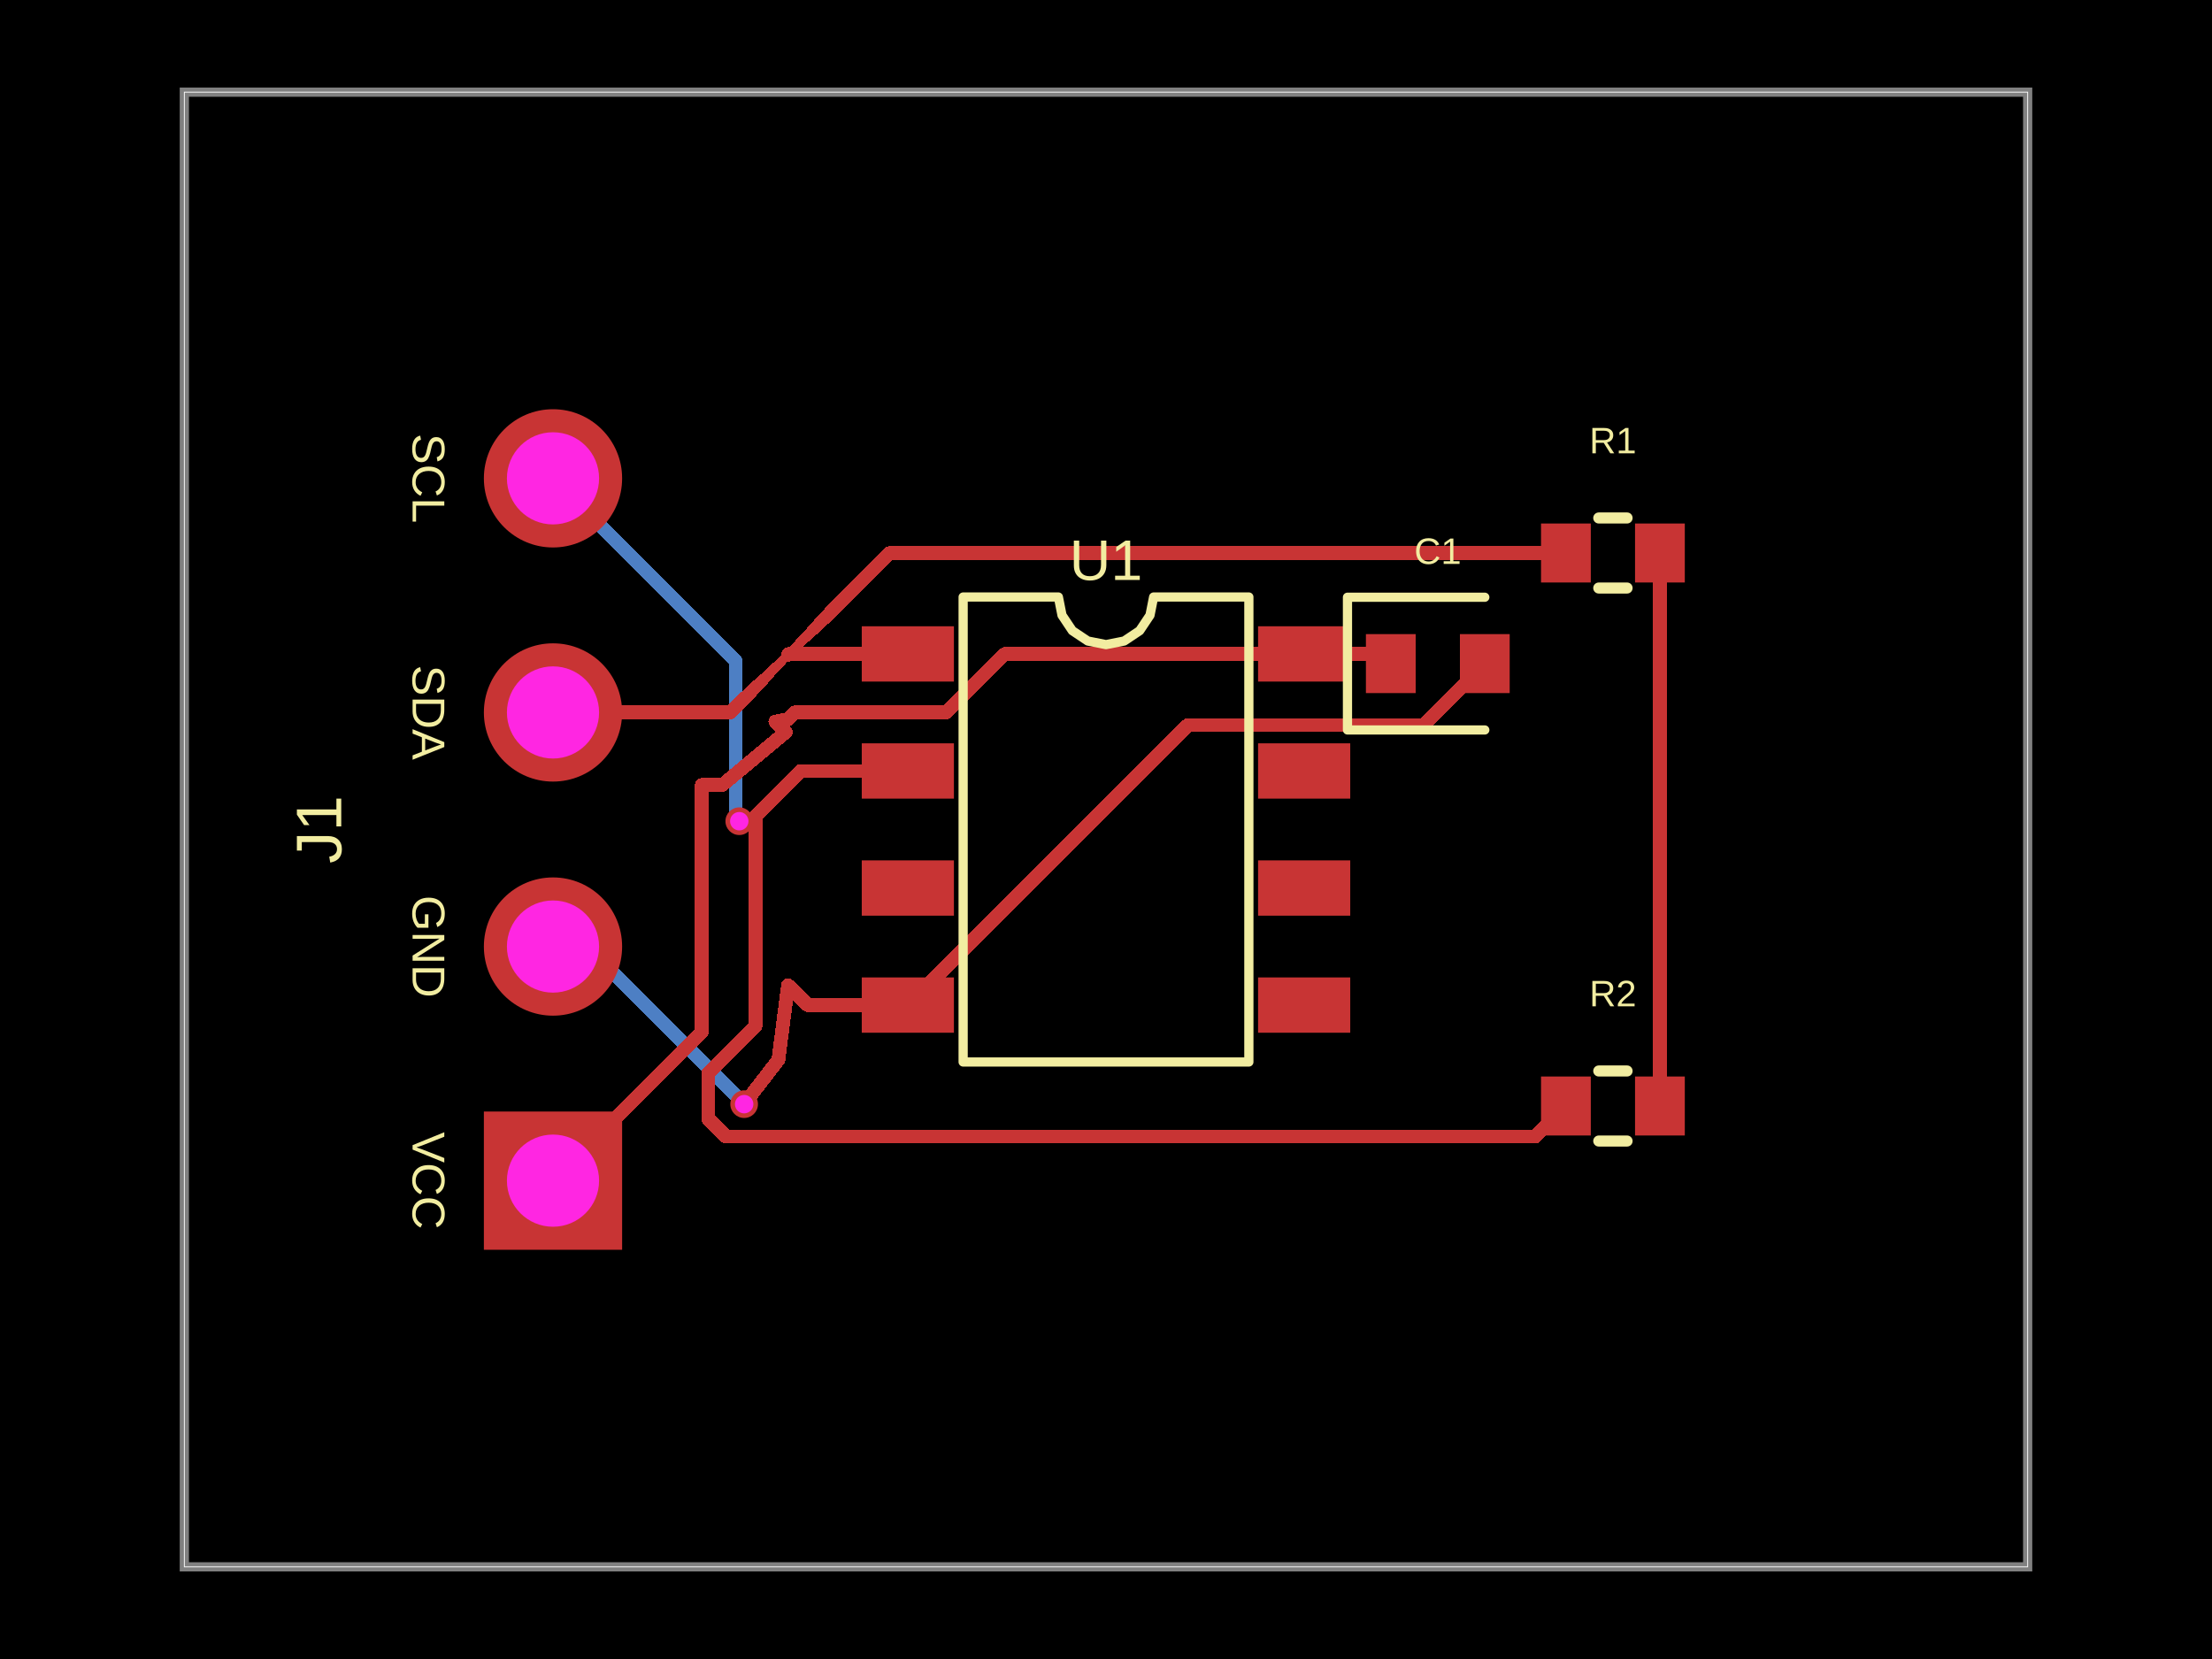
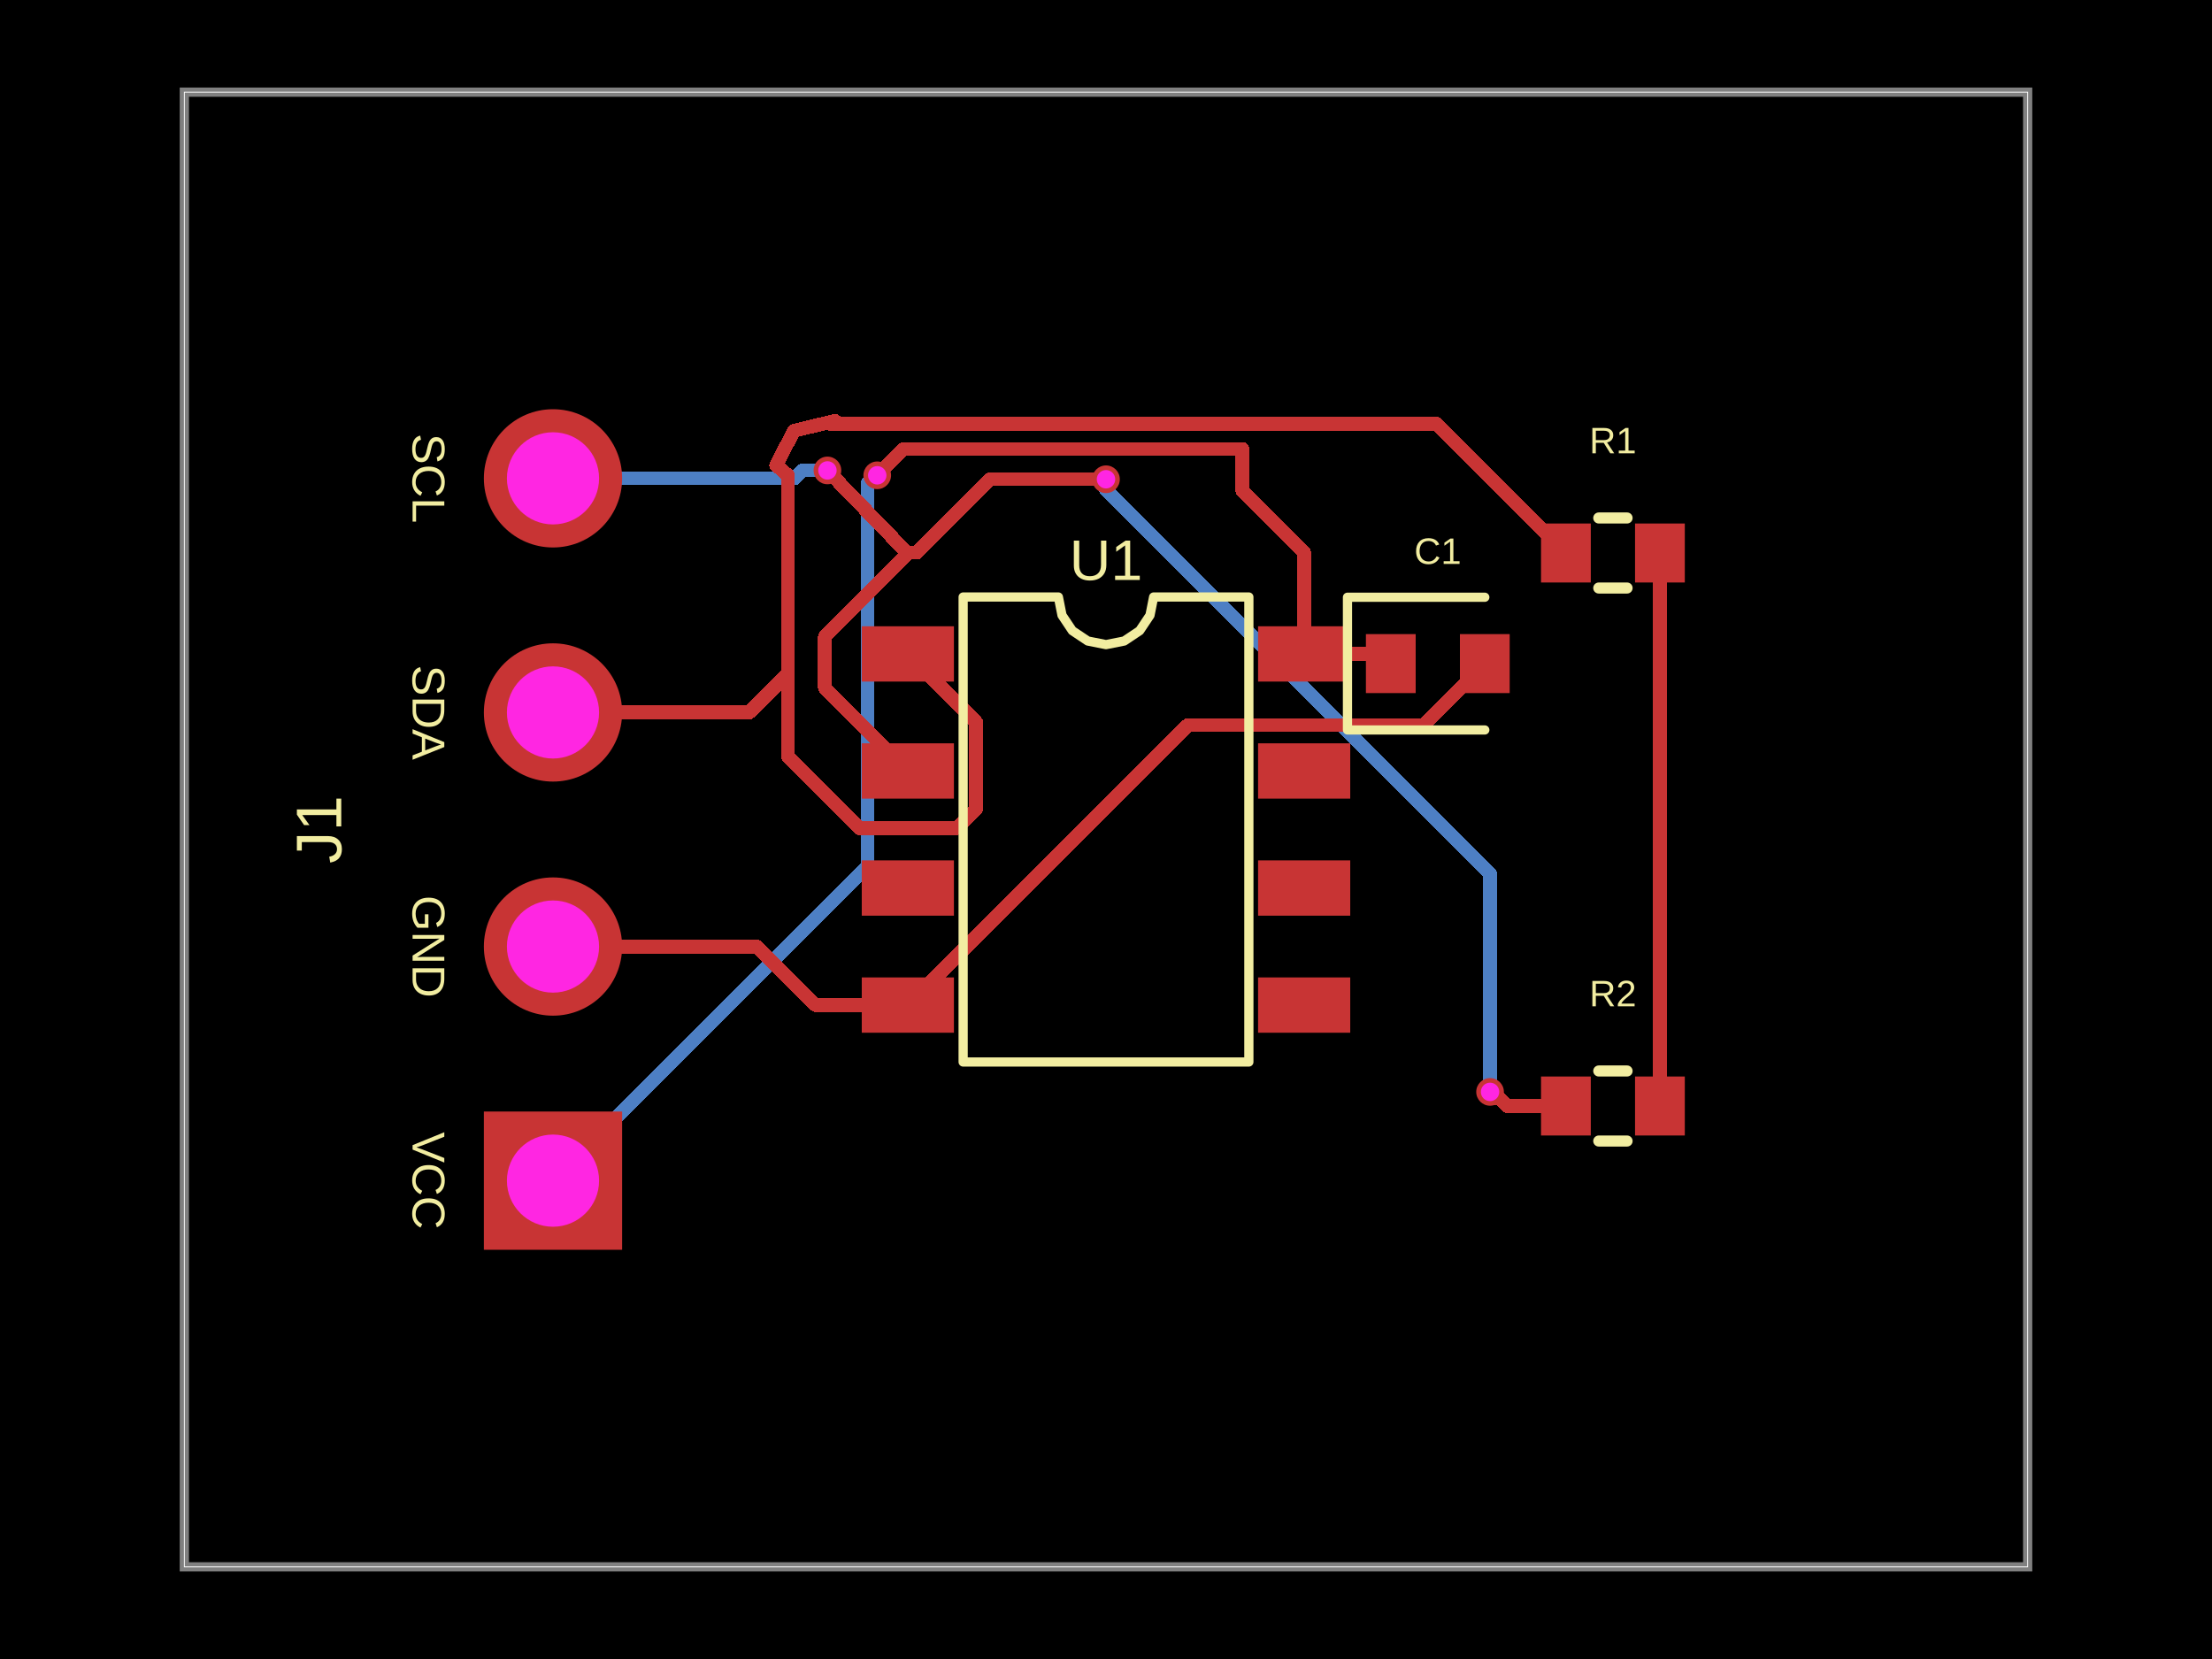
- <svg xmlns="http://www.w3.org/2000/svg" width="800" height="600" data-software-used-string="@tscircuit/core@0.0.1634">
+ <svg xmlns="http://www.w3.org/2000/svg" width="800" height="600" data-software-used-string="@tscircuit/core@0.0.1709">
  <style />
  <rect class="boundary" x="0" y="0" fill="#000" width="800" height="600" data-type="pcb_background" data-pcb-layer="global" />
  <rect class="pcb-boundary" fill="none" stroke="#fff" stroke-width="0.3" x="66.667" y="33.333" width="666.667" height="533.333" data-type="pcb_boundary" data-pcb-layer="global" />
  <path class="pcb-board" d="M 66.667 566.667 L 733.333 566.667 L 733.333 33.333 L 66.667 33.333 Z" fill="none" stroke="rgba(255, 255, 255, 0.5)" stroke-width="3.333" data-type="pcb_board" data-pcb-layer="board" />
-   <path class="pcb-trace" stroke="rgb(77, 127, 196)" fill="none" d="M 200 342.333 L 212.182 342.333" stroke-width="5" stroke-linecap="round" stroke-linejoin="round" shape-rendering="crispEdges" data-type="pcb_trace" data-pcb-layer="bottom" />
-   <path class="pcb-trace" stroke="rgb(77, 127, 196)" fill="none" d="M 212.182 342.333 L 268.223 398.374" stroke-width="5" stroke-linecap="round" stroke-linejoin="round" shape-rendering="crispEdges" data-type="pcb_trace" data-pcb-layer="bottom" />
-   <path class="pcb-trace" stroke="rgb(77, 127, 196)" fill="none" d="M 268.223 398.374 L 268.223 398.423" stroke-width="5" stroke-linecap="round" stroke-linejoin="round" shape-rendering="crispEdges" data-type="pcb_trace" data-pcb-layer="bottom" />
-   <path class="pcb-trace" stroke="rgb(77, 127, 196)" fill="none" d="M 268.223 398.423 L 269.133 399.333" stroke-width="5" stroke-linecap="round" stroke-linejoin="round" shape-rendering="crispEdges" data-type="pcb_trace" data-pcb-layer="bottom" />
-   <path class="pcb-trace" stroke="rgb(77, 127, 196)" fill="none" d="M 200 173 L 266.06 239.06" stroke-width="5" stroke-linecap="round" stroke-linejoin="round" shape-rendering="crispEdges" data-type="pcb_trace" data-pcb-layer="bottom" />
-   <path class="pcb-trace" stroke="rgb(77, 127, 196)" fill="none" d="M 266.06 239.06 L 266.06 296.035" stroke-width="5" stroke-linecap="round" stroke-linejoin="round" shape-rendering="crispEdges" data-type="pcb_trace" data-pcb-layer="bottom" />
-   <path class="pcb-trace" stroke="rgb(77, 127, 196)" fill="none" d="M 266.06 296.035 L 266.401 296.035" stroke-width="5" stroke-linecap="round" stroke-linejoin="round" shape-rendering="crispEdges" data-type="pcb_trace" data-pcb-layer="bottom" />
-   <path class="pcb-trace" stroke="rgb(77, 127, 196)" fill="none" d="M 266.401 296.035 L 267.367 297" stroke-width="5" stroke-linecap="round" stroke-linejoin="round" shape-rendering="crispEdges" data-type="pcb_trace" data-pcb-layer="bottom" />
+   <path class="pcb-trace" stroke="rgb(77, 127, 196)" fill="none" d="M 200 427 L 313.733 313.267" stroke-width="5" stroke-linecap="round" stroke-linejoin="round" shape-rendering="crispEdges" data-type="pcb_trace" data-pcb-layer="bottom" />
+   <path class="pcb-trace" stroke="rgb(77, 127, 196)" fill="none" d="M 313.733 313.267 L 313.733 174.809" stroke-width="5" stroke-linecap="round" stroke-linejoin="round" shape-rendering="crispEdges" data-type="pcb_trace" data-pcb-layer="bottom" />
+   <path class="pcb-trace" stroke="rgb(77, 127, 196)" fill="none" d="M 313.733 174.809 L 314.358 174.809" stroke-width="5" stroke-linecap="round" stroke-linejoin="round" shape-rendering="crispEdges" data-type="pcb_trace" data-pcb-layer="bottom" />
+   <path class="pcb-trace" stroke="rgb(77, 127, 196)" fill="none" d="M 314.358 174.809 L 317.267 171.9" stroke-width="5" stroke-linecap="round" stroke-linejoin="round" shape-rendering="crispEdges" data-type="pcb_trace" data-pcb-layer="bottom" />
+   <path class="pcb-trace" stroke="rgb(77, 127, 196)" fill="none" d="M 200 173 L 287.46 173" stroke-width="5" stroke-linecap="round" stroke-linejoin="round" shape-rendering="crispEdges" data-type="pcb_trace" data-pcb-layer="bottom" />
+   <path class="pcb-trace" stroke="rgb(77, 127, 196)" fill="none" d="M 287.46 173 L 290.433 170.026" stroke-width="5" stroke-linecap="round" stroke-linejoin="round" shape-rendering="crispEdges" data-type="pcb_trace" data-pcb-layer="bottom" />
+   <path class="pcb-trace" stroke="rgb(77, 127, 196)" fill="none" d="M 290.433 170.026 L 292.84 170.026" stroke-width="5" stroke-linecap="round" stroke-linejoin="round" shape-rendering="crispEdges" data-type="pcb_trace" data-pcb-layer="bottom" />
+   <path class="pcb-trace" stroke="rgb(77, 127, 196)" fill="none" d="M 292.84 170.026 L 299.255 170.138" stroke-width="5" stroke-linecap="round" stroke-linejoin="round" shape-rendering="crispEdges" data-type="pcb_trace" data-pcb-layer="bottom" />
+   <path class="pcb-trace" stroke="rgb(77, 127, 196)" fill="none" d="M 538.9 394.9 L 538.9 316.082" stroke-width="5" stroke-linecap="round" stroke-linejoin="round" shape-rendering="crispEdges" data-type="pcb_trace" data-pcb-layer="bottom" />
+   <path class="pcb-trace" stroke="rgb(77, 127, 196)" fill="none" d="M 538.9 316.082 L 400.025 177.207" stroke-width="5" stroke-linecap="round" stroke-linejoin="round" shape-rendering="crispEdges" data-type="pcb_trace" data-pcb-layer="bottom" />
+   <path class="pcb-trace" stroke="rgb(77, 127, 196)" fill="none" d="M 400.025 177.207 L 400.025 173.359" stroke-width="5" stroke-linecap="round" stroke-linejoin="round" shape-rendering="crispEdges" data-type="pcb_trace" data-pcb-layer="bottom" />
+   <path class="pcb-trace" stroke="rgb(77, 127, 196)" fill="none" d="M 400.025 173.359 L 400 173.333" stroke-width="5" stroke-linecap="round" stroke-linejoin="round" shape-rendering="crispEdges" data-type="pcb_trace" data-pcb-layer="bottom" />
  <rect class="pcb-pad" fill="rgb(200, 52, 52)" x="311.667" y="226.5" width="33.333" height="20" data-type="pcb_smtpad" data-pcb-layer="top" data-pad-name="U1.SDA" />
  <rect class="pcb-pad" fill="rgb(200, 52, 52)" x="311.667" y="268.833" width="33.333" height="20" data-type="pcb_smtpad" data-pcb-layer="top" data-pad-name="U1.SCL" />
  <rect class="pcb-pad" fill="rgb(200, 52, 52)" x="311.667" y="311.167" width="33.333" height="20" data-type="pcb_smtpad" data-pcb-layer="top" data-pad-name="U1.ADDR" />
  <rect class="pcb-pad" fill="rgb(200, 52, 52)" x="311.667" y="353.5" width="33.333" height="20" data-type="pcb_smtpad" data-pcb-layer="top" data-pad-name="U1.GND" />
  <rect class="pcb-pad" fill="rgb(200, 52, 52)" x="455" y="353.5" width="33.333" height="20" data-type="pcb_smtpad" data-pcb-layer="top" data-pad-name="U1.INT" />
  <rect class="pcb-pad" fill="rgb(200, 52, 52)" x="455" y="311.167" width="33.333" height="20" data-type="pcb_smtpad" data-pcb-layer="top" data-pad-name="U1.NC1" />
  <rect class="pcb-pad" fill="rgb(200, 52, 52)" x="455" y="268.833" width="33.333" height="20" data-type="pcb_smtpad" data-pcb-layer="top" data-pad-name="U1.NC2" />
  <rect class="pcb-pad" fill="rgb(200, 52, 52)" x="455" y="226.5" width="33.333" height="20" data-type="pcb_smtpad" data-pcb-layer="top" data-pad-name="U1.VCC" />
  <rect class="pcb-pad" fill="rgb(200, 52, 52)" x="494" y="229.333" width="18" height="21.333" data-type="pcb_smtpad" data-pcb-layer="top" data-pad-name="C1.pin1" />
  <rect class="pcb-pad" fill="rgb(200, 52, 52)" x="528" y="229.333" width="18" height="21.333" data-type="pcb_smtpad" data-pcb-layer="top" data-pad-name="C1.pin2" />
  <rect class="pcb-pad" fill="rgb(200, 52, 52)" x="557.333" y="189.333" width="18" height="21.333" data-type="pcb_smtpad" data-pcb-layer="top" data-pad-name="R1.pin1" />
  <rect class="pcb-pad" fill="rgb(200, 52, 52)" x="591.333" y="189.333" width="18" height="21.333" data-type="pcb_smtpad" data-pcb-layer="top" data-pad-name="R1.pin2" data-pad-net-name="VCC" />
  <rect class="pcb-pad" fill="rgb(200, 52, 52)" x="557.333" y="389.333" width="18" height="21.333" data-type="pcb_smtpad" data-pcb-layer="top" data-pad-name="R2.pin1" />
  <rect class="pcb-pad" fill="rgb(200, 52, 52)" x="591.333" y="389.333" width="18" height="21.333" data-type="pcb_smtpad" data-pcb-layer="top" data-pad-name="R2.pin2" data-pad-net-name="VCC" />
-   <path class="pcb-trace" stroke="rgb(200, 52, 52)" fill="none" d="M 328.333 278.833 L 289.67 278.833" stroke-width="5" stroke-linecap="round" stroke-linejoin="round" shape-rendering="crispEdges" data-type="pcb_trace" data-pcb-layer="top" />
-   <path class="pcb-trace" stroke="rgb(200, 52, 52)" fill="none" d="M 289.67 278.833 L 285.003 283.5" stroke-width="5" stroke-linecap="round" stroke-linejoin="round" shape-rendering="crispEdges" data-type="pcb_trace" data-pcb-layer="top" />
-   <path class="pcb-trace" stroke="rgb(200, 52, 52)" fill="none" d="M 328.333 236.5 L 285.337 236.5" stroke-width="5" stroke-linecap="round" stroke-linejoin="round" shape-rendering="crispEdges" data-type="pcb_trace" data-pcb-layer="top" />
-   <path class="pcb-trace" stroke="rgb(200, 52, 52)" fill="none" d="M 285.337 236.5 L 285.003 236.833" stroke-width="5" stroke-linecap="round" stroke-linejoin="round" shape-rendering="crispEdges" data-type="pcb_trace" data-pcb-layer="top" />
-   <path class="pcb-trace" stroke="rgb(200, 52, 52)" fill="none" d="M 328.333 363.5 L 292.151 363.5" stroke-width="5" stroke-linecap="round" stroke-linejoin="round" shape-rendering="crispEdges" data-type="pcb_trace" data-pcb-layer="top" />
-   <path class="pcb-trace" stroke="rgb(200, 52, 52)" fill="none" d="M 292.151 363.5 L 285.003 356.353" stroke-width="5" stroke-linecap="round" stroke-linejoin="round" shape-rendering="crispEdges" data-type="pcb_trace" data-pcb-layer="top" />
+   <path class="pcb-trace" stroke="rgb(200, 52, 52)" fill="none" d="M 328.333 278.833 L 298.333 248.833" stroke-width="5" stroke-linecap="round" stroke-linejoin="round" shape-rendering="crispEdges" data-type="pcb_trace" data-pcb-layer="top" />
+   <path class="pcb-trace" stroke="rgb(200, 52, 52)" fill="none" d="M 298.333 248.833 L 298.333 230.21" stroke-width="5" stroke-linecap="round" stroke-linejoin="round" shape-rendering="crispEdges" data-type="pcb_trace" data-pcb-layer="top" />
+   <path class="pcb-trace" stroke="rgb(200, 52, 52)" fill="none" d="M 298.333 230.21 L 328.707 199.837" stroke-width="5" stroke-linecap="round" stroke-linejoin="round" shape-rendering="crispEdges" data-type="pcb_trace" data-pcb-layer="top" />
+   <path class="pcb-trace" stroke="rgb(200, 52, 52)" fill="none" d="M 328.707 199.837 L 331.667 199.837" stroke-width="5" stroke-linecap="round" stroke-linejoin="round" shape-rendering="crispEdges" data-type="pcb_trace" data-pcb-layer="top" />
+   <path class="pcb-trace" stroke="rgb(200, 52, 52)" fill="none" d="M 328.333 236.5 L 353.053 261.22" stroke-width="5" stroke-linecap="round" stroke-linejoin="round" shape-rendering="crispEdges" data-type="pcb_trace" data-pcb-layer="top" />
+   <path class="pcb-trace" stroke="rgb(200, 52, 52)" fill="none" d="M 353.053 261.22 L 353.053 262.607" stroke-width="5" stroke-linecap="round" stroke-linejoin="round" shape-rendering="crispEdges" data-type="pcb_trace" data-pcb-layer="top" />
+   <path class="pcb-trace" stroke="rgb(200, 52, 52)" fill="none" d="M 353.053 262.607 L 353.053 292.425" stroke-width="5" stroke-linecap="round" stroke-linejoin="round" shape-rendering="crispEdges" data-type="pcb_trace" data-pcb-layer="top" />
+   <path class="pcb-trace" stroke="rgb(200, 52, 52)" fill="none" d="M 353.053 292.425 L 350.579 294.899" stroke-width="5" stroke-linecap="round" stroke-linejoin="round" shape-rendering="crispEdges" data-type="pcb_trace" data-pcb-layer="top" />
+   <path class="pcb-trace" stroke="rgb(200, 52, 52)" fill="none" d="M 350.579 294.899 L 345.938 299.541" stroke-width="5" stroke-linecap="round" stroke-linejoin="round" shape-rendering="crispEdges" data-type="pcb_trace" data-pcb-layer="top" />
+   <path class="pcb-trace" stroke="rgb(200, 52, 52)" fill="none" d="M 345.938 299.541 L 311.004 299.541" stroke-width="5" stroke-linecap="round" stroke-linejoin="round" shape-rendering="crispEdges" data-type="pcb_trace" data-pcb-layer="top" />
+   <path class="pcb-trace" stroke="rgb(200, 52, 52)" fill="none" d="M 311.004 299.541 L 285.003 273.54" stroke-width="5" stroke-linecap="round" stroke-linejoin="round" shape-rendering="crispEdges" data-type="pcb_trace" data-pcb-layer="top" />
+   <path class="pcb-trace" stroke="rgb(200, 52, 52)" fill="none" d="M 285.003 273.54 L 285.003 243.647" stroke-width="5" stroke-linecap="round" stroke-linejoin="round" shape-rendering="crispEdges" data-type="pcb_trace" data-pcb-layer="top" />
+   <path class="pcb-trace" stroke="rgb(200, 52, 52)" fill="none" d="M 328.333 363.5 L 295.003 363.5" stroke-width="5" stroke-linecap="round" stroke-linejoin="round" shape-rendering="crispEdges" data-type="pcb_trace" data-pcb-layer="top" />
+   <path class="pcb-trace" stroke="rgb(200, 52, 52)" fill="none" d="M 295.003 363.5 L 285.003 353.5" stroke-width="5" stroke-linecap="round" stroke-linejoin="round" shape-rendering="crispEdges" data-type="pcb_trace" data-pcb-layer="top" />
  <path class="pcb-trace" stroke="rgb(200, 52, 52)" fill="none" d="M 537 240 L 514.75 262.25" stroke-width="5" stroke-linecap="round" stroke-linejoin="round" shape-rendering="crispEdges" data-type="pcb_trace" data-pcb-layer="top" />
  <path class="pcb-trace" stroke="rgb(200, 52, 52)" fill="none" d="M 514.75 262.25 L 429.583 262.25" stroke-width="5" stroke-linecap="round" stroke-linejoin="round" shape-rendering="crispEdges" data-type="pcb_trace" data-pcb-layer="top" />
  <path class="pcb-trace" stroke="rgb(200, 52, 52)" fill="none" d="M 429.583 262.25 L 328.333 363.5" stroke-width="5" stroke-linecap="round" stroke-linejoin="round" shape-rendering="crispEdges" data-type="pcb_trace" data-pcb-layer="top" />
  <path class="pcb-trace" stroke="rgb(200, 52, 52)" fill="none" d="M 503 240 L 499.5 236.5" stroke-width="5" stroke-linecap="round" stroke-linejoin="round" shape-rendering="crispEdges" data-type="pcb_trace" data-pcb-layer="top" />
  <path class="pcb-trace" stroke="rgb(200, 52, 52)" fill="none" d="M 499.5 236.5 L 471.667 236.5" stroke-width="5" stroke-linecap="round" stroke-linejoin="round" shape-rendering="crispEdges" data-type="pcb_trace" data-pcb-layer="top" />
-   <path class="pcb-trace" stroke="rgb(200, 52, 52)" fill="none" d="M 471.667 236.5 L 363.451 236.5" stroke-width="5" stroke-linecap="round" stroke-linejoin="round" shape-rendering="crispEdges" data-type="pcb_trace" data-pcb-layer="top" />
-   <path class="pcb-trace" stroke="rgb(200, 52, 52)" fill="none" d="M 363.451 236.5 L 342.285 257.667" stroke-width="5" stroke-linecap="round" stroke-linejoin="round" shape-rendering="crispEdges" data-type="pcb_trace" data-pcb-layer="top" />
-   <path class="pcb-trace" stroke="rgb(200, 52, 52)" fill="none" d="M 342.285 257.667 L 287.503 257.667" stroke-width="5" stroke-linecap="round" stroke-linejoin="round" shape-rendering="crispEdges" data-type="pcb_trace" data-pcb-layer="top" />
-   <path class="pcb-trace" stroke="rgb(200, 52, 52)" fill="none" d="M 287.503 257.667 L 285.003 260.167" stroke-width="5" stroke-linecap="round" stroke-linejoin="round" shape-rendering="crispEdges" data-type="pcb_trace" data-pcb-layer="top" />
+   <path class="pcb-trace" stroke="rgb(200, 52, 52)" fill="none" d="M 471.667 236.5 L 471.667 199.837" stroke-width="5" stroke-linecap="round" stroke-linejoin="round" shape-rendering="crispEdges" data-type="pcb_trace" data-pcb-layer="top" />
  <path class="pcb-trace" stroke="rgb(200, 52, 52)" fill="none" d="M 600.333 200 L 600.333 400" stroke-width="5" stroke-linecap="round" stroke-linejoin="round" shape-rendering="crispEdges" data-type="pcb_trace" data-pcb-layer="top" />
-   <path class="pcb-trace" stroke="rgb(200, 52, 52)" fill="none" d="M 269.133 399.333 L 281.512 383.295" stroke-width="5" stroke-linecap="round" stroke-linejoin="round" shape-rendering="crispEdges" data-type="pcb_trace" data-pcb-layer="top" />
-   <path class="pcb-trace" stroke="rgb(200, 52, 52)" fill="none" d="M 281.512 383.295 L 285.003 356.353" stroke-width="5" stroke-linecap="round" stroke-linejoin="round" shape-rendering="crispEdges" data-type="pcb_trace" data-pcb-layer="top" />
-   <path class="pcb-trace" stroke="rgb(200, 52, 52)" fill="none" d="M 200 427 L 253.831 373.169" stroke-width="5" stroke-linecap="round" stroke-linejoin="round" shape-rendering="crispEdges" data-type="pcb_trace" data-pcb-layer="top" />
-   <path class="pcb-trace" stroke="rgb(200, 52, 52)" fill="none" d="M 253.831 373.169 L 253.831 283.87" stroke-width="5" stroke-linecap="round" stroke-linejoin="round" shape-rendering="crispEdges" data-type="pcb_trace" data-pcb-layer="top" />
-   <path class="pcb-trace" stroke="rgb(200, 52, 52)" fill="none" d="M 253.831 283.87 L 261.3 283.87" stroke-width="5" stroke-linecap="round" stroke-linejoin="round" shape-rendering="crispEdges" data-type="pcb_trace" data-pcb-layer="top" />
-   <path class="pcb-trace" stroke="rgb(200, 52, 52)" fill="none" d="M 261.3 283.87 L 284.214 264.766" stroke-width="5" stroke-linecap="round" stroke-linejoin="round" shape-rendering="crispEdges" data-type="pcb_trace" data-pcb-layer="top" />
-   <path class="pcb-trace" stroke="rgb(200, 52, 52)" fill="none" d="M 284.214 264.766 L 280.404 260.956" stroke-width="5" stroke-linecap="round" stroke-linejoin="round" shape-rendering="crispEdges" data-type="pcb_trace" data-pcb-layer="top" />
-   <path class="pcb-trace" stroke="rgb(200, 52, 52)" fill="none" d="M 280.404 260.956 L 285.003 260.167" stroke-width="5" stroke-linecap="round" stroke-linejoin="round" shape-rendering="crispEdges" data-type="pcb_trace" data-pcb-layer="top" />
-   <path class="pcb-trace" stroke="rgb(200, 52, 52)" fill="none" d="M 267.367 297 L 271.503 297" stroke-width="5" stroke-linecap="round" stroke-linejoin="round" shape-rendering="crispEdges" data-type="pcb_trace" data-pcb-layer="top" />
-   <path class="pcb-trace" stroke="rgb(200, 52, 52)" fill="none" d="M 271.503 297 L 285.003 283.5" stroke-width="5" stroke-linecap="round" stroke-linejoin="round" shape-rendering="crispEdges" data-type="pcb_trace" data-pcb-layer="top" />
-   <path class="pcb-trace" stroke="rgb(200, 52, 52)" fill="none" d="M 566.333 400 L 555.234 411.099" stroke-width="5" stroke-linecap="round" stroke-linejoin="round" shape-rendering="crispEdges" data-type="pcb_trace" data-pcb-layer="top" />
-   <path class="pcb-trace" stroke="rgb(200, 52, 52)" fill="none" d="M 555.234 411.099 L 262.607 411.099" stroke-width="5" stroke-linecap="round" stroke-linejoin="round" shape-rendering="crispEdges" data-type="pcb_trace" data-pcb-layer="top" />
-   <path class="pcb-trace" stroke="rgb(200, 52, 52)" fill="none" d="M 262.607 411.099 L 256.127 404.619" stroke-width="5" stroke-linecap="round" stroke-linejoin="round" shape-rendering="crispEdges" data-type="pcb_trace" data-pcb-layer="top" />
-   <path class="pcb-trace" stroke="rgb(200, 52, 52)" fill="none" d="M 256.127 404.619 L 256.127 388.15" stroke-width="5" stroke-linecap="round" stroke-linejoin="round" shape-rendering="crispEdges" data-type="pcb_trace" data-pcb-layer="top" />
-   <path class="pcb-trace" stroke="rgb(200, 52, 52)" fill="none" d="M 256.127 388.15 L 273.229 371.048" stroke-width="5" stroke-linecap="round" stroke-linejoin="round" shape-rendering="crispEdges" data-type="pcb_trace" data-pcb-layer="top" />
-   <path class="pcb-trace" stroke="rgb(200, 52, 52)" fill="none" d="M 273.229 371.048 L 273.229 295.274" stroke-width="5" stroke-linecap="round" stroke-linejoin="round" shape-rendering="crispEdges" data-type="pcb_trace" data-pcb-layer="top" />
-   <path class="pcb-trace" stroke="rgb(200, 52, 52)" fill="none" d="M 273.229 295.274 L 285.003 283.5" stroke-width="5" stroke-linecap="round" stroke-linejoin="round" shape-rendering="crispEdges" data-type="pcb_trace" data-pcb-layer="top" />
-   <path class="pcb-trace" stroke="rgb(200, 52, 52)" fill="none" d="M 200 257.667 L 264.17 257.667" stroke-width="5" stroke-linecap="round" stroke-linejoin="round" shape-rendering="crispEdges" data-type="pcb_trace" data-pcb-layer="top" />
-   <path class="pcb-trace" stroke="rgb(200, 52, 52)" fill="none" d="M 264.17 257.667 L 267.326 254.511" stroke-width="5" stroke-linecap="round" stroke-linejoin="round" shape-rendering="crispEdges" data-type="pcb_trace" data-pcb-layer="top" />
-   <path class="pcb-trace" stroke="rgb(200, 52, 52)" fill="none" d="M 267.326 254.511 L 269.535 252.301" stroke-width="5" stroke-linecap="round" stroke-linejoin="round" shape-rendering="crispEdges" data-type="pcb_trace" data-pcb-layer="top" />
-   <path class="pcb-trace" stroke="rgb(200, 52, 52)" fill="none" d="M 269.535 252.301 L 271.745 250.092" stroke-width="4.73" stroke-linecap="round" stroke-linejoin="round" shape-rendering="crispEdges" data-type="pcb_trace" data-pcb-layer="top" />
-   <path class="pcb-trace" stroke="rgb(200, 52, 52)" fill="none" d="M 271.745 250.092 L 273.955 247.882" stroke-width="4.461" stroke-linecap="round" stroke-linejoin="round" shape-rendering="crispEdges" data-type="pcb_trace" data-pcb-layer="top" />
-   <path class="pcb-trace" stroke="rgb(200, 52, 52)" fill="none" d="M 273.955 247.882 L 276.164 245.672" stroke-width="4.191" stroke-linecap="round" stroke-linejoin="round" shape-rendering="crispEdges" data-type="pcb_trace" data-pcb-layer="top" />
-   <path class="pcb-trace" stroke="rgb(200, 52, 52)" fill="none" d="M 276.164 245.672 L 278.374 243.462" stroke-width="3.922" stroke-linecap="round" stroke-linejoin="round" shape-rendering="crispEdges" data-type="pcb_trace" data-pcb-layer="top" />
-   <path class="pcb-trace" stroke="rgb(200, 52, 52)" fill="none" d="M 278.374 243.462 L 280.584 241.253" stroke-width="3.652" stroke-linecap="round" stroke-linejoin="round" shape-rendering="crispEdges" data-type="pcb_trace" data-pcb-layer="top" />
-   <path class="pcb-trace" stroke="rgb(200, 52, 52)" fill="none" d="M 280.584 241.253 L 282.794 239.043" stroke-width="3.382" stroke-linecap="round" stroke-linejoin="round" shape-rendering="crispEdges" data-type="pcb_trace" data-pcb-layer="top" />
-   <path class="pcb-trace" stroke="rgb(200, 52, 52)" fill="none" d="M 282.794 239.043 L 283.953 237.884" stroke-width="3.113" stroke-linecap="round" stroke-linejoin="round" shape-rendering="crispEdges" data-type="pcb_trace" data-pcb-layer="top" />
-   <path class="pcb-trace" stroke="rgb(200, 52, 52)" fill="none" d="M 283.953 237.884 L 285.003 236.833" stroke-width="2.971" stroke-linecap="round" stroke-linejoin="round" shape-rendering="crispEdges" data-type="pcb_trace" data-pcb-layer="top" />
-   <path class="pcb-trace" stroke="rgb(200, 52, 52)" fill="none" d="M 566.333 200 L 321.837 200" stroke-width="5" stroke-linecap="round" stroke-linejoin="round" shape-rendering="crispEdges" data-type="pcb_trace" data-pcb-layer="top" />
-   <path class="pcb-trace" stroke="rgb(200, 52, 52)" fill="none" d="M 321.837 200 L 302.681 219.156" stroke-width="5" stroke-linecap="round" stroke-linejoin="round" shape-rendering="crispEdges" data-type="pcb_trace" data-pcb-layer="top" />
-   <path class="pcb-trace" stroke="rgb(200, 52, 52)" fill="none" d="M 302.681 219.156 L 300.471 221.365" stroke-width="5" stroke-linecap="round" stroke-linejoin="round" shape-rendering="crispEdges" data-type="pcb_trace" data-pcb-layer="top" />
-   <path class="pcb-trace" stroke="rgb(200, 52, 52)" fill="none" d="M 300.471 221.365 L 298.262 223.575" stroke-width="4.73" stroke-linecap="round" stroke-linejoin="round" shape-rendering="crispEdges" data-type="pcb_trace" data-pcb-layer="top" />
-   <path class="pcb-trace" stroke="rgb(200, 52, 52)" fill="none" d="M 298.262 223.575 L 296.052 225.785" stroke-width="4.461" stroke-linecap="round" stroke-linejoin="round" shape-rendering="crispEdges" data-type="pcb_trace" data-pcb-layer="top" />
-   <path class="pcb-trace" stroke="rgb(200, 52, 52)" fill="none" d="M 296.052 225.785 L 293.842 227.994" stroke-width="4.191" stroke-linecap="round" stroke-linejoin="round" shape-rendering="crispEdges" data-type="pcb_trace" data-pcb-layer="top" />
-   <path class="pcb-trace" stroke="rgb(200, 52, 52)" fill="none" d="M 293.842 227.994 L 291.632 230.204" stroke-width="3.922" stroke-linecap="round" stroke-linejoin="round" shape-rendering="crispEdges" data-type="pcb_trace" data-pcb-layer="top" />
-   <path class="pcb-trace" stroke="rgb(200, 52, 52)" fill="none" d="M 291.632 230.204 L 289.423 232.414" stroke-width="3.652" stroke-linecap="round" stroke-linejoin="round" shape-rendering="crispEdges" data-type="pcb_trace" data-pcb-layer="top" />
-   <path class="pcb-trace" stroke="rgb(200, 52, 52)" fill="none" d="M 289.423 232.414 L 287.213 234.624" stroke-width="3.382" stroke-linecap="round" stroke-linejoin="round" shape-rendering="crispEdges" data-type="pcb_trace" data-pcb-layer="top" />
-   <path class="pcb-trace" stroke="rgb(200, 52, 52)" fill="none" d="M 287.213 234.624 L 286.054 235.783" stroke-width="3.113" stroke-linecap="round" stroke-linejoin="round" shape-rendering="crispEdges" data-type="pcb_trace" data-pcb-layer="top" />
-   <path class="pcb-trace" stroke="rgb(200, 52, 52)" fill="none" d="M 286.054 235.783 L 285.003 236.833" stroke-width="2.971" stroke-linecap="round" stroke-linejoin="round" shape-rendering="crispEdges" data-type="pcb_trace" data-pcb-layer="top" />
+   <path class="pcb-trace" stroke="rgb(200, 52, 52)" fill="none" d="M 200 342.333 L 273.837 342.333" stroke-width="5" stroke-linecap="round" stroke-linejoin="round" shape-rendering="crispEdges" data-type="pcb_trace" data-pcb-layer="top" />
+   <path class="pcb-trace" stroke="rgb(200, 52, 52)" fill="none" d="M 273.837 342.333 L 285.003 353.5" stroke-width="5" stroke-linecap="round" stroke-linejoin="round" shape-rendering="crispEdges" data-type="pcb_trace" data-pcb-layer="top" />
+   <path class="pcb-trace" stroke="rgb(200, 52, 52)" fill="none" d="M 317.267 171.9 L 326.786 162.381" stroke-width="5" stroke-linecap="round" stroke-linejoin="round" shape-rendering="crispEdges" data-type="pcb_trace" data-pcb-layer="top" />
+   <path class="pcb-trace" stroke="rgb(200, 52, 52)" fill="none" d="M 326.786 162.381 L 449.341 162.381" stroke-width="5" stroke-linecap="round" stroke-linejoin="round" shape-rendering="crispEdges" data-type="pcb_trace" data-pcb-layer="top" />
+   <path class="pcb-trace" stroke="rgb(200, 52, 52)" fill="none" d="M 449.341 162.381 L 449.341 177.511" stroke-width="5" stroke-linecap="round" stroke-linejoin="round" shape-rendering="crispEdges" data-type="pcb_trace" data-pcb-layer="top" />
+   <path class="pcb-trace" stroke="rgb(200, 52, 52)" fill="none" d="M 449.341 177.511 L 471.667 199.837" stroke-width="5" stroke-linecap="round" stroke-linejoin="round" shape-rendering="crispEdges" data-type="pcb_trace" data-pcb-layer="top" />
+   <path class="pcb-trace" stroke="rgb(200, 52, 52)" fill="none" d="M 299.255 170.138 L 327.97 199.837" stroke-width="5" stroke-linecap="round" stroke-linejoin="round" shape-rendering="crispEdges" data-type="pcb_trace" data-pcb-layer="top" />
+   <path class="pcb-trace" stroke="rgb(200, 52, 52)" fill="none" d="M 327.97 199.837 L 331.667 199.837" stroke-width="5" stroke-linecap="round" stroke-linejoin="round" shape-rendering="crispEdges" data-type="pcb_trace" data-pcb-layer="top" />
+   <path class="pcb-trace" stroke="rgb(200, 52, 52)" fill="none" d="M 566.333 400 L 545.141 400" stroke-width="5" stroke-linecap="round" stroke-linejoin="round" shape-rendering="crispEdges" data-type="pcb_trace" data-pcb-layer="top" />
+   <path class="pcb-trace" stroke="rgb(200, 52, 52)" fill="none" d="M 545.141 400 L 542.451 397.31" stroke-width="5" stroke-linecap="round" stroke-linejoin="round" shape-rendering="crispEdges" data-type="pcb_trace" data-pcb-layer="top" />
+   <path class="pcb-trace" stroke="rgb(200, 52, 52)" fill="none" d="M 542.451 397.31 L 541.31 397.31" stroke-width="5" stroke-linecap="round" stroke-linejoin="round" shape-rendering="crispEdges" data-type="pcb_trace" data-pcb-layer="top" />
+   <path class="pcb-trace" stroke="rgb(200, 52, 52)" fill="none" d="M 541.31 397.31 L 538.9 394.9" stroke-width="5" stroke-linecap="round" stroke-linejoin="round" shape-rendering="crispEdges" data-type="pcb_trace" data-pcb-layer="top" />
+   <path class="pcb-trace" stroke="rgb(200, 52, 52)" fill="none" d="M 400 173.333 L 358.167 173.333" stroke-width="5" stroke-linecap="round" stroke-linejoin="round" shape-rendering="crispEdges" data-type="pcb_trace" data-pcb-layer="top" />
+   <path class="pcb-trace" stroke="rgb(200, 52, 52)" fill="none" d="M 358.167 173.333 L 331.667 199.833" stroke-width="5" stroke-linecap="round" stroke-linejoin="round" shape-rendering="crispEdges" data-type="pcb_trace" data-pcb-layer="top" />
+   <path class="pcb-trace" stroke="rgb(200, 52, 52)" fill="none" d="M 200 257.667 L 270.981 257.667" stroke-width="5" stroke-linecap="round" stroke-linejoin="round" shape-rendering="crispEdges" data-type="pcb_trace" data-pcb-layer="top" />
+   <path class="pcb-trace" stroke="rgb(200, 52, 52)" fill="none" d="M 270.981 257.667 L 285 243.647" stroke-width="5" stroke-linecap="round" stroke-linejoin="round" shape-rendering="crispEdges" data-type="pcb_trace" data-pcb-layer="top" />
+   <path class="pcb-trace" stroke="rgb(200, 52, 52)" fill="none" d="M 566.333 200 L 519.601 153.267" stroke-width="5" stroke-linecap="round" stroke-linejoin="round" shape-rendering="crispEdges" data-type="pcb_trace" data-pcb-layer="top" />
+   <path class="pcb-trace" stroke="rgb(200, 52, 52)" fill="none" d="M 519.601 153.267 L 300.073 153.267" stroke-width="5" stroke-linecap="round" stroke-linejoin="round" shape-rendering="crispEdges" data-type="pcb_trace" data-pcb-layer="top" />
+   <path class="pcb-trace" stroke="rgb(200, 52, 52)" fill="none" d="M 300.073 153.267 L 301.967 152.2" stroke-width="5" stroke-linecap="round" stroke-linejoin="round" shape-rendering="crispEdges" data-type="pcb_trace" data-pcb-layer="top" />
+   <path class="pcb-trace" stroke="rgb(200, 52, 52)" fill="none" d="M 301.967 152.2 L 287.138 155.798" stroke-width="5" stroke-linecap="round" stroke-linejoin="round" shape-rendering="crispEdges" data-type="pcb_trace" data-pcb-layer="top" />
+   <path class="pcb-trace" stroke="rgb(200, 52, 52)" fill="none" d="M 287.138 155.798 L 280.712 168.261" stroke-width="5" stroke-linecap="round" stroke-linejoin="round" shape-rendering="crispEdges" data-type="pcb_trace" data-pcb-layer="top" />
+   <path class="pcb-trace" stroke="rgb(200, 52, 52)" fill="none" d="M 280.712 168.261 L 285.003 171.913" stroke-width="5" stroke-linecap="round" stroke-linejoin="round" shape-rendering="crispEdges" data-type="pcb_trace" data-pcb-layer="top" />
+   <path class="pcb-trace" stroke="rgb(200, 52, 52)" fill="none" d="M 285.003 171.913 L 285.003 243.647" stroke-width="5" stroke-linecap="round" stroke-linejoin="round" shape-rendering="crispEdges" data-type="pcb_trace" data-pcb-layer="top" />
  <path class="pcb-silkscreen pcb-silkscreen-top" d="M 348.333 384.083 L 348.333 215.917 L 382.778 215.917 L 384.089 222.507 L 387.822 228.095 L 393.409 231.828 L 400 233.139 L 406.591 231.828 L 412.178 228.095 L 415.911 222.507 L 417.222 215.917 L 451.667 215.917 L 451.667 384.083 L 348.333 384.083 Z" fill="none" stroke="#f2eda1" stroke-width="3.333" stroke-linecap="round" stroke-linejoin="round" data-pcb-component-id="pcb_component_0" data-pcb-silkscreen-path-id="pcb_silkscreen_path_0" data-type="pcb_silkscreen_path" data-pcb-layer="top" />
  <text x="0" y="0" dx="0" dy="0" fill="#f2eda1" font-family="Arial, sans-serif" font-size="20.681" text-anchor="middle" dominant-baseline="central" transform="matrix(1,0,0,1,400,202.5833)" class="pcb-silkscreen-text pcb-silkscreen-top" data-pcb-silkscreen-text-id="pcb_silkscreen_text_0" stroke="none" data-type="pcb_silkscreen_text" data-pcb-layer="top">U1</text>
  <path class="pcb-silkscreen pcb-silkscreen-top" d="M 537 216 L 487.333 216 L 487.333 264 L 537 264" fill="none" stroke="#f2eda1" stroke-width="3.333" stroke-linecap="round" stroke-linejoin="round" data-pcb-component-id="pcb_component_1" data-pcb-silkscreen-path-id="pcb_silkscreen_path_1" data-type="pcb_silkscreen_path" data-pcb-layer="top" />
  <text x="0" y="0" dx="0" dy="0" fill="#f2eda1" font-family="Arial, sans-serif" font-size="13.333" text-anchor="middle" dominant-baseline="central" transform="matrix(1,0,0,1,520,199.3333)" class="pcb-silkscreen-text pcb-silkscreen-top" data-pcb-silkscreen-text-id="pcb_silkscreen_text_1" stroke="none" data-type="pcb_silkscreen_text" data-pcb-layer="top">C1</text>
  <text x="0" y="0" dx="0" dy="0" fill="#f2eda1" font-family="Arial, sans-serif" font-size="16.667" text-anchor="middle" dominant-baseline="central" transform="matrix(-1.8369701987210297e-16,1,-1,-1.8369701987210297e-16,155,427)" class="pcb-silkscreen-text pcb-silkscreen-top" data-pcb-silkscreen-text-id="pcb_silkscreen_text_2" stroke="none" data-type="pcb_silkscreen_text" data-pcb-layer="top">VCC</text>
  <text x="0" y="0" dx="0" dy="0" fill="#f2eda1" font-family="Arial, sans-serif" font-size="16.667" text-anchor="middle" dominant-baseline="central" transform="matrix(-1.8369701987210297e-16,1,-1,-1.8369701987210297e-16,155,342.3333)" class="pcb-silkscreen-text pcb-silkscreen-top" data-pcb-silkscreen-text-id="pcb_silkscreen_text_3" stroke="none" data-type="pcb_silkscreen_text" data-pcb-layer="top">GND</text>
  <text x="0" y="0" dx="0" dy="0" fill="#f2eda1" font-family="Arial, sans-serif" font-size="16.667" text-anchor="middle" dominant-baseline="central" transform="matrix(-1.8369701987210297e-16,1,-1,-1.8369701987210297e-16,155,257.6667)" class="pcb-silkscreen-text pcb-silkscreen-top" data-pcb-silkscreen-text-id="pcb_silkscreen_text_4" stroke="none" data-type="pcb_silkscreen_text" data-pcb-layer="top">SDA</text>
  <text x="0" y="0" dx="0" dy="0" fill="#f2eda1" font-family="Arial, sans-serif" font-size="16.667" text-anchor="middle" dominant-baseline="central" transform="matrix(-1.8369701987210297e-16,1,-1,-1.8369701987210297e-16,155,173)" class="pcb-silkscreen-text pcb-silkscreen-top" data-pcb-silkscreen-text-id="pcb_silkscreen_text_5" stroke="none" data-type="pcb_silkscreen_text" data-pcb-layer="top">SCL</text>
  <text x="0" y="0" dx="0" dy="0" fill="#f2eda1" font-family="Arial, sans-serif" font-size="23.333" text-anchor="middle" dominant-baseline="central" transform="matrix(6.123233995736766e-17,-1,1,6.123233995736766e-17,115.3333,300)" class="pcb-silkscreen-text pcb-silkscreen-top" data-pcb-silkscreen-text-id="pcb_silkscreen_text_6" stroke="none" data-type="pcb_silkscreen_text" data-pcb-layer="top">J1</text>
  <path class="pcb-silkscreen pcb-silkscreen-top" d="M 578.212 187.333 L 588.455 187.333" fill="none" stroke="#f2eda1" stroke-width="4" stroke-linecap="round" stroke-linejoin="round" data-pcb-component-id="pcb_component_3" data-pcb-silkscreen-path-id="pcb_silkscreen_path_2" data-type="pcb_silkscreen_path" data-pcb-layer="top" />
  <path class="pcb-silkscreen pcb-silkscreen-top" d="M 578.212 212.667 L 588.455 212.667" fill="none" stroke="#f2eda1" stroke-width="4" stroke-linecap="round" stroke-linejoin="round" data-pcb-component-id="pcb_component_3" data-pcb-silkscreen-path-id="pcb_silkscreen_path_3" data-type="pcb_silkscreen_path" data-pcb-layer="top" />
  <text x="0" y="0" dx="0" dy="0" fill="#f2eda1" font-family="Arial, sans-serif" font-size="13.333" text-anchor="middle" dominant-baseline="central" transform="matrix(1,0,0,1,583.3333,159.3333)" class="pcb-silkscreen-text pcb-silkscreen-top" data-pcb-silkscreen-text-id="pcb_silkscreen_text_7" stroke="none" data-type="pcb_silkscreen_text" data-pcb-layer="top">R1</text>
  <path class="pcb-silkscreen pcb-silkscreen-top" d="M 578.212 387.333 L 588.455 387.333" fill="none" stroke="#f2eda1" stroke-width="4" stroke-linecap="round" stroke-linejoin="round" data-pcb-component-id="pcb_component_4" data-pcb-silkscreen-path-id="pcb_silkscreen_path_4" data-type="pcb_silkscreen_path" data-pcb-layer="top" />
  <path class="pcb-silkscreen pcb-silkscreen-top" d="M 578.212 412.667 L 588.455 412.667" fill="none" stroke="#f2eda1" stroke-width="4" stroke-linecap="round" stroke-linejoin="round" data-pcb-component-id="pcb_component_4" data-pcb-silkscreen-path-id="pcb_silkscreen_path_5" data-type="pcb_silkscreen_path" data-pcb-layer="top" />
  <text x="0" y="0" dx="0" dy="0" fill="#f2eda1" font-family="Arial, sans-serif" font-size="13.333" text-anchor="middle" dominant-baseline="central" transform="matrix(1,0,0,1,583.3333,359.3333)" class="pcb-silkscreen-text pcb-silkscreen-top" data-pcb-silkscreen-text-id="pcb_silkscreen_text_8" stroke="none" data-type="pcb_silkscreen_text" data-pcb-layer="top">R2</text>
  <g data-type="pcb_plated_hole" data-pcb-layer="through" data-pad-name="J1.VCC">
    <rect class="pcb-hole-outer-pad" fill="rgb(200, 52, 52)" x="-25" y="-25" transform="translate(200 427) rotate(-90)" width="50" height="50" data-type="pcb_plated_hole" data-pcb-layer="top" />
    <circle class="pcb-hole-inner" fill="#FF26E2" cx="200" cy="427" r="16.667" data-type="pcb_plated_hole_drill" data-pcb-layer="drill" />
  </g>
  <g data-type="pcb_plated_hole" data-pcb-layer="through" data-pad-name="J1.GND">
    <circle class="pcb-hole-outer" fill="rgb(200, 52, 52)" cx="200" cy="342.333" r="25" data-type="pcb_plated_hole" data-pcb-layer="top" />
    <circle class="pcb-hole-inner" fill="#FF26E2" cx="200" cy="342.333" r="16.667" data-type="pcb_plated_hole_drill" data-pcb-layer="drill" />
  </g>
  <g data-type="pcb_plated_hole" data-pcb-layer="through" data-pad-name="J1.SDA">
    <circle class="pcb-hole-outer" fill="rgb(200, 52, 52)" cx="200" cy="257.667" r="25" data-type="pcb_plated_hole" data-pcb-layer="top" />
    <circle class="pcb-hole-inner" fill="#FF26E2" cx="200" cy="257.667" r="16.667" data-type="pcb_plated_hole_drill" data-pcb-layer="drill" />
  </g>
  <g data-type="pcb_plated_hole" data-pcb-layer="through" data-pad-name="J1.SCL">
    <circle class="pcb-hole-outer" fill="rgb(200, 52, 52)" cx="200" cy="173" r="25" data-type="pcb_plated_hole" data-pcb-layer="top" />
    <circle class="pcb-hole-inner" fill="#FF26E2" cx="200" cy="173" r="16.667" data-type="pcb_plated_hole_drill" data-pcb-layer="drill" />
  </g>
  <g data-type="pcb_via" data-pcb-layer="through">
-     <circle class="pcb-hole-outer" fill="rgb(200, 52, 52)" cx="269.133" cy="399.333" r="5" data-type="pcb_via" data-pcb-layer="top" />
-     <circle class="pcb-hole-inner" fill="#FF26E2" cx="269.133" cy="399.333" r="3.333" data-type="pcb_via" data-pcb-layer="drill" />
+     <circle class="pcb-hole-outer" fill="rgb(200, 52, 52)" cx="317.267" cy="171.9" r="5" data-type="pcb_via" data-pcb-layer="top" />
+     <circle class="pcb-hole-inner" fill="#FF26E2" cx="317.267" cy="171.9" r="3.333" data-type="pcb_via" data-pcb-layer="drill" />
  </g>
  <g data-type="pcb_via" data-pcb-layer="through">
-     <circle class="pcb-hole-outer" fill="rgb(200, 52, 52)" cx="267.367" cy="297" r="5" data-type="pcb_via" data-pcb-layer="top" />
-     <circle class="pcb-hole-inner" fill="#FF26E2" cx="267.367" cy="297" r="3.333" data-type="pcb_via" data-pcb-layer="drill" />
+     <circle class="pcb-hole-outer" fill="rgb(200, 52, 52)" cx="299.255" cy="170.138" r="5" data-type="pcb_via" data-pcb-layer="top" />
+     <circle class="pcb-hole-inner" fill="#FF26E2" cx="299.255" cy="170.138" r="3.333" data-type="pcb_via" data-pcb-layer="drill" />
+   </g>
+   <g data-type="pcb_via" data-pcb-layer="through">
+     <circle class="pcb-hole-outer" fill="rgb(200, 52, 52)" cx="538.9" cy="394.9" r="5" data-type="pcb_via" data-pcb-layer="top" />
+     <circle class="pcb-hole-inner" fill="#FF26E2" cx="538.9" cy="394.9" r="3.333" data-type="pcb_via" data-pcb-layer="drill" />
+   </g>
+   <g data-type="pcb_via" data-pcb-layer="through">
+     <circle class="pcb-hole-outer" fill="rgb(200, 52, 52)" cx="400" cy="173.333" r="5" data-type="pcb_via" data-pcb-layer="top" />
+     <circle class="pcb-hole-inner" fill="#FF26E2" cx="400" cy="173.333" r="3.333" data-type="pcb_via" data-pcb-layer="drill" />
  </g>
</svg>
